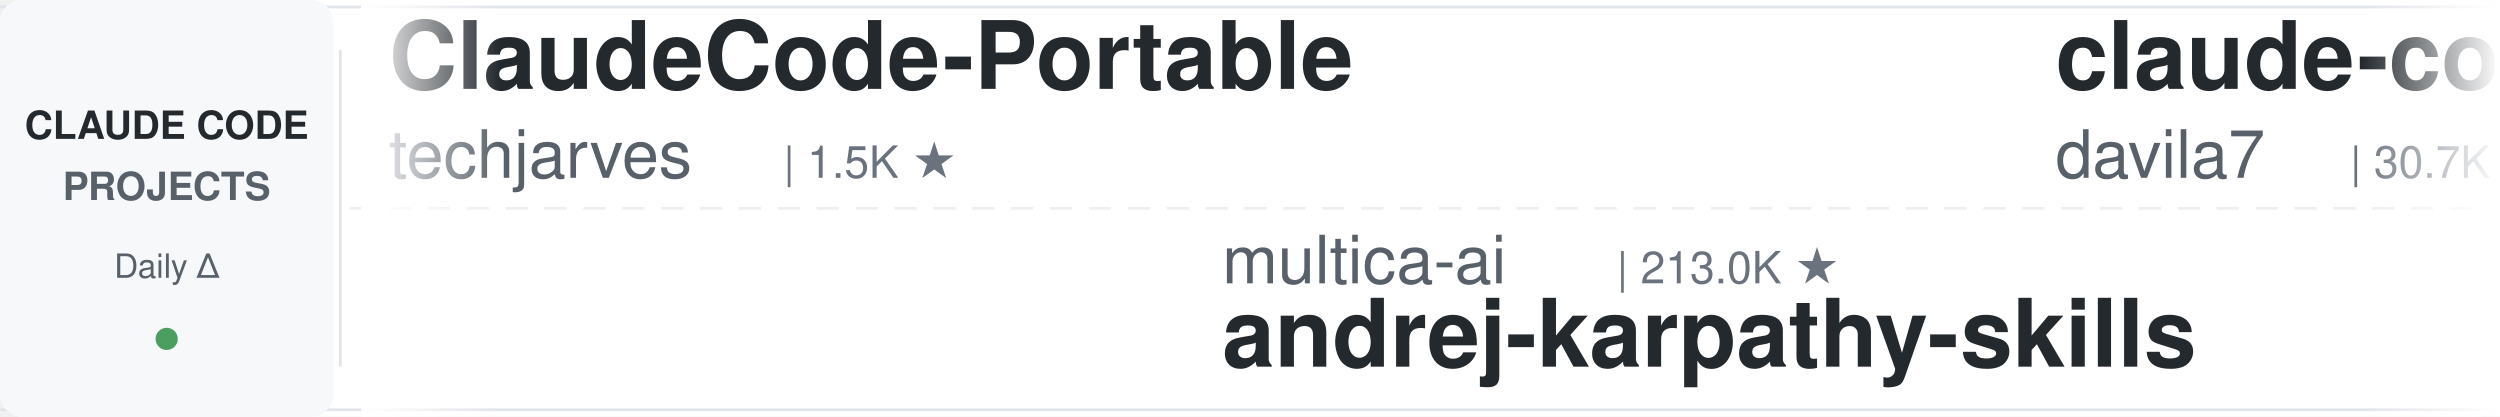
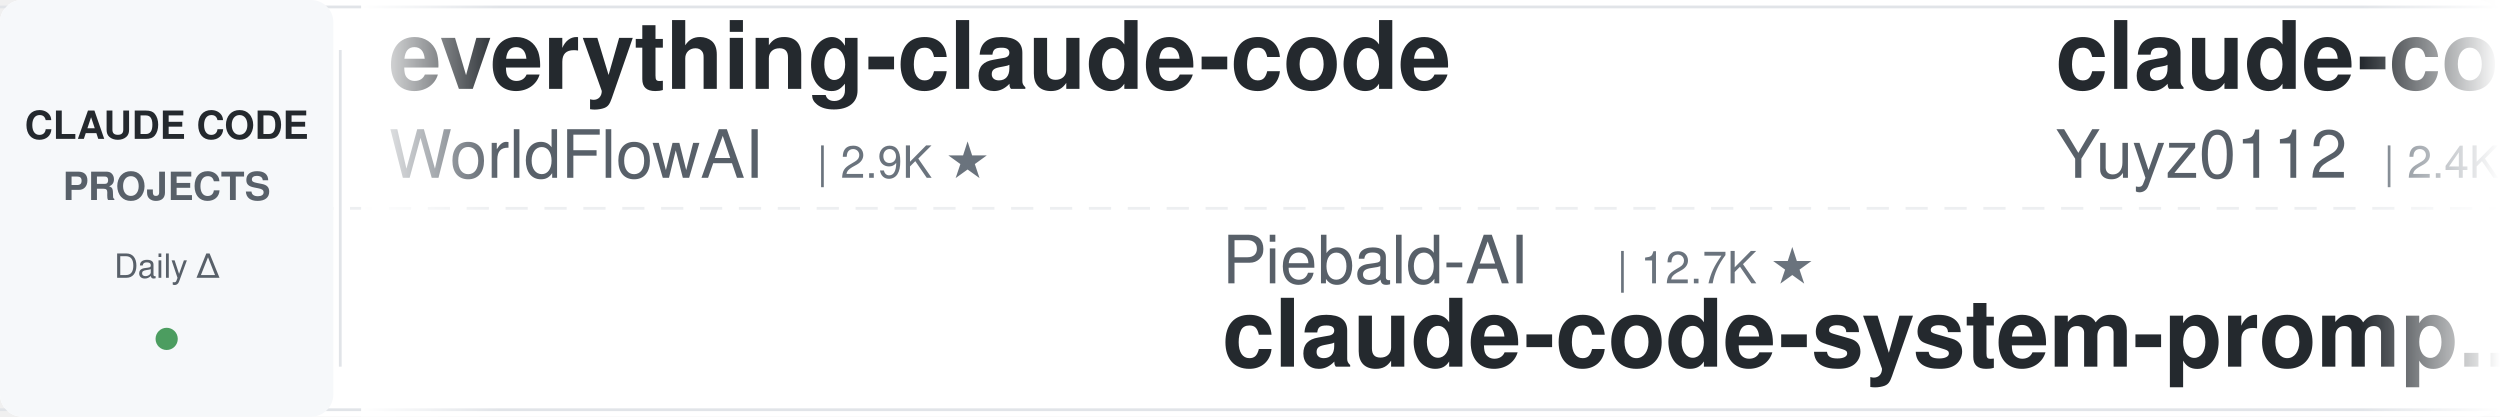
<svg xmlns="http://www.w3.org/2000/svg" width="900" height="150">
  <defs>
    <linearGradient id="leftFade" x1="0%" y1="0%" x2="100%" y2="0%">
      <stop offset="0%" style="stop-color:#ffffff;stop-opacity:1" />
      <stop offset="100%" style="stop-color:#ffffff;stop-opacity:0" />
    </linearGradient>
    <linearGradient id="rightFade" x1="0%" y1="0%" x2="100%" y2="0%">
      <stop offset="0%" style="stop-color:#ffffff;stop-opacity:0" />
      <stop offset="100%" style="stop-color:#ffffff;stop-opacity:1" />
    </linearGradient>
  </defs>
  <rect width="900" height="150" fill="#ffffff" rx="8" />
  <rect x="0" y="2" width="900" height="1" fill="#e1e4e8" />
  <rect x="0" y="147" width="900" height="1" fill="#e1e4e8" />
  <line x1="0" y1="75" x2="900" y2="75" stroke="#e1e4e8" stroke-width="1" stroke-dasharray="8 6" opacity="0.6" />
  <rect x="0" y="0" width="120" height="150" fill="#f6f8fa" rx="8" />
  <text x="60" y="50" font-family="-apple-system, BlinkMacSystemFont, 'Segoe UI', Helvetica, Arial, sans-serif" font-size="14" font-weight="600" fill="#24292e" text-anchor="middle">CLAUDE CODE</text>
  <text x="60" y="72" font-family="-apple-system, BlinkMacSystemFont, 'Segoe UI', Helvetica, Arial, sans-serif" font-size="14" font-weight="600" fill="#586069" text-anchor="middle">PROJECTS</text>
  <text x="60" y="100" font-family="-apple-system, BlinkMacSystemFont, 'Segoe UI', Helvetica, Arial, sans-serif" font-size="12" font-weight="500" fill="#586069" text-anchor="middle">Daily Δ</text>
  <circle cx="60" cy="122" r="4" fill="#22863a" opacity="0.8" />
  <rect x="122" y="18" width="1" height="114" fill="#e1e4e8" />
  <clipPath id="tickerClip">
    <rect x="130" y="0" width="770" height="150" />
  </clipPath>
  <g clip-path="url(#tickerClip)">
    <g id="tickerItems">
      <animateTransform attributeName="transform" attributeType="XML" type="translate" from="0 0" to="-3000 0" dur="54s" repeatCount="indefinite" />
      <g transform="translate(0, 0)">
-         <text x="140" y="32" font-family="-apple-system, BlinkMacSystemFont, 'Segoe UI', Helvetica, Arial, sans-serif" font-size="34" font-weight="600" fill="#24292e">ClaudeCode-Portable</text>
-         <text x="140" y="64" font-family="-apple-system, BlinkMacSystemFont, 'Segoe UI', Helvetica, Arial, sans-serif" font-size="24" font-weight="400" fill="#586069">techjarves</text>
-         <text x="282" y="64" font-family="-apple-system, BlinkMacSystemFont, 'Segoe UI', Helvetica, Arial, sans-serif" font-size="16" font-weight="500" fill="#6a737d">| 1.5K ★</text>
+         <text x="140" y="32" font-family="-apple-system, BlinkMacSystemFont, 'Segoe UI', Helvetica, Arial, sans-serif" font-size="34" font-weight="600" fill="#24292e">everything-claude-code</text>
+         <text x="140" y="64" font-family="-apple-system, BlinkMacSystemFont, 'Segoe UI', Helvetica, Arial, sans-serif" font-size="24" font-weight="400" fill="#586069">WorldFlowAI</text>
+         <text x="294" y="64" font-family="-apple-system, BlinkMacSystemFont, 'Segoe UI', Helvetica, Arial, sans-serif" font-size="16" font-weight="500" fill="#6a737d">| 2.9K ★</text>
      </g>
      <g transform="translate(300, 0)">
-         <text x="140" y="102" font-family="-apple-system, BlinkMacSystemFont, 'Segoe UI', Helvetica, Arial, sans-serif" font-size="24" font-weight="400" fill="#586069">multica-ai</text>
-         <text x="282" y="102" font-family="-apple-system, BlinkMacSystemFont, 'Segoe UI', Helvetica, Arial, sans-serif" font-size="16" font-weight="500" fill="#6a737d">| 213.0K ★</text>
-         <text x="140" y="132" font-family="-apple-system, BlinkMacSystemFont, 'Segoe UI', Helvetica, Arial, sans-serif" font-size="34" font-weight="600" fill="#24292e">andrej-karpathy-skills</text>
+         <text x="140" y="102" font-family="-apple-system, BlinkMacSystemFont, 'Segoe UI', Helvetica, Arial, sans-serif" font-size="24" font-weight="400" fill="#586069">Piebald-AI</text>
+         <text x="282" y="102" font-family="-apple-system, BlinkMacSystemFont, 'Segoe UI', Helvetica, Arial, sans-serif" font-size="16" font-weight="500" fill="#6a737d">| 12.7K ★</text>
+         <text x="140" y="132" font-family="-apple-system, BlinkMacSystemFont, 'Segoe UI', Helvetica, Arial, sans-serif" font-size="34" font-weight="600" fill="#24292e">claude-code-system-promp...</text>
      </g>
      <g transform="translate(600, 0)">
-         <text x="140" y="32" font-family="-apple-system, BlinkMacSystemFont, 'Segoe UI', Helvetica, Arial, sans-serif" font-size="34" font-weight="600" fill="#24292e">claude-code-templates</text>
-         <text x="140" y="64" font-family="-apple-system, BlinkMacSystemFont, 'Segoe UI', Helvetica, Arial, sans-serif" font-size="24" font-weight="400" fill="#586069">davila7</text>
-         <text x="246" y="64" font-family="-apple-system, BlinkMacSystemFont, 'Segoe UI', Helvetica, Arial, sans-serif" font-size="16" font-weight="500" fill="#6a737d">| 30.7K ★</text>
+         <text x="140" y="32" font-family="-apple-system, BlinkMacSystemFont, 'Segoe UI', Helvetica, Arial, sans-serif" font-size="34" font-weight="600" fill="#24292e">claude-code-reverse</text>
+         <text x="140" y="64" font-family="-apple-system, BlinkMacSystemFont, 'Segoe UI', Helvetica, Arial, sans-serif" font-size="24" font-weight="400" fill="#586069">Yuyz0112</text>
+         <text x="258" y="64" font-family="-apple-system, BlinkMacSystemFont, 'Segoe UI', Helvetica, Arial, sans-serif" font-size="16" font-weight="500" fill="#6a737d">| 2.4K ★</text>
      </g>
      <g transform="translate(900, 0)">
+         <text x="140" y="102" font-family="-apple-system, BlinkMacSystemFont, 'Segoe UI', Helvetica, Arial, sans-serif" font-size="24" font-weight="400" fill="#586069">wanshuiyin</text>
+         <text x="282" y="102" font-family="-apple-system, BlinkMacSystemFont, 'Segoe UI', Helvetica, Arial, sans-serif" font-size="16" font-weight="500" fill="#6a737d">| 16.1K ★</text>
+         <text x="140" y="132" font-family="-apple-system, BlinkMacSystemFont, 'Segoe UI', Helvetica, Arial, sans-serif" font-size="34" font-weight="600" fill="#24292e">Auto-claude-code-researc...</text>
+       </g>
+       <g transform="translate(1200, 0)">
+         <text x="140" y="32" font-family="-apple-system, BlinkMacSystemFont, 'Segoe UI', Helvetica, Arial, sans-serif" font-size="34" font-weight="600" fill="#24292e">claude-code-rust</text>
+         <text x="140" y="64" font-family="-apple-system, BlinkMacSystemFont, 'Segoe UI', Helvetica, Arial, sans-serif" font-size="24" font-weight="400" fill="#586069">lorryjovens-hub</text>
+         <text x="342" y="64" font-family="-apple-system, BlinkMacSystemFont, 'Segoe UI', Helvetica, Arial, sans-serif" font-size="16" font-weight="500" fill="#6a737d">| 1.7K ★</text>
+       </g>
+       <g transform="translate(1500, 0)">
+         <text x="140" y="102" font-family="-apple-system, BlinkMacSystemFont, 'Segoe UI', Helvetica, Arial, sans-serif" font-size="24" font-weight="400" fill="#586069">techjarves</text>
+         <text x="282" y="102" font-family="-apple-system, BlinkMacSystemFont, 'Segoe UI', Helvetica, Arial, sans-serif" font-size="16" font-weight="500" fill="#6a737d">| 1.5K ★</text>
+         <text x="140" y="132" font-family="-apple-system, BlinkMacSystemFont, 'Segoe UI', Helvetica, Arial, sans-serif" font-size="34" font-weight="600" fill="#24292e">ClaudeCode-Portable</text>
+       </g>
+       <g transform="translate(1800, 0)">
+         <text x="140" y="32" font-family="-apple-system, BlinkMacSystemFont, 'Segoe UI', Helvetica, Arial, sans-serif" font-size="34" font-weight="600" fill="#24292e">claude-code-source</text>
+         <text x="140" y="64" font-family="-apple-system, BlinkMacSystemFont, 'Segoe UI', Helvetica, Arial, sans-serif" font-size="24" font-weight="400" fill="#586069">AprilNEA</text>
+         <text x="258" y="64" font-family="-apple-system, BlinkMacSystemFont, 'Segoe UI', Helvetica, Arial, sans-serif" font-size="16" font-weight="500" fill="#6a737d">| 391 ★</text>
+       </g>
+       <g transform="translate(2100, 0)">
+         <text x="140" y="102" font-family="-apple-system, BlinkMacSystemFont, 'Segoe UI', Helvetica, Arial, sans-serif" font-size="24" font-weight="400" fill="#586069">lintsinghua</text>
+         <text x="294" y="102" font-family="-apple-system, BlinkMacSystemFont, 'Segoe UI', Helvetica, Arial, sans-serif" font-size="16" font-weight="500" fill="#6a737d">| 4.2K ★</text>
+         <text x="140" y="132" font-family="-apple-system, BlinkMacSystemFont, 'Segoe UI', Helvetica, Arial, sans-serif" font-size="34" font-weight="600" fill="#24292e">claude-code-book</text>
+       </g>
+       <g transform="translate(2400, 0)">
+         <text x="140" y="32" font-family="-apple-system, BlinkMacSystemFont, 'Segoe UI', Helvetica, Arial, sans-serif" font-size="34" font-weight="600" fill="#24292e">free-claude-code</text>
+         <text x="140" y="64" font-family="-apple-system, BlinkMacSystemFont, 'Segoe UI', Helvetica, Arial, sans-serif" font-size="24" font-weight="400" fill="#586069">Alishahryar1</text>
+         <text x="306" y="64" font-family="-apple-system, BlinkMacSystemFont, 'Segoe UI', Helvetica, Arial, sans-serif" font-size="16" font-weight="500" fill="#6a737d">| 55.0K ★</text>
+       </g>
+       <g transform="translate(2700, 0)">
        <text x="140" y="102" font-family="-apple-system, BlinkMacSystemFont, 'Segoe UI', Helvetica, Arial, sans-serif" font-size="24" font-weight="400" fill="#586069">luyao618</text>
        <text x="258" y="102" font-family="-apple-system, BlinkMacSystemFont, 'Segoe UI', Helvetica, Arial, sans-serif" font-size="16" font-weight="500" fill="#6a737d">| 1.7K ★</text>
        <text x="140" y="132" font-family="-apple-system, BlinkMacSystemFont, 'Segoe UI', Helvetica, Arial, sans-serif" font-size="34" font-weight="600" fill="#24292e">Claude-Code-Source-Study</text>
      </g>
-       <g transform="translate(1200, 0)">
-         <text x="140" y="32" font-family="-apple-system, BlinkMacSystemFont, 'Segoe UI', Helvetica, Arial, sans-serif" font-size="34" font-weight="600" fill="#24292e">Claude-Code-Usage-Monito...</text>
-         <text x="140" y="64" font-family="-apple-system, BlinkMacSystemFont, 'Segoe UI', Helvetica, Arial, sans-serif" font-size="24" font-weight="400" fill="#586069">Maciek-roboblog</text>
-         <text x="342" y="64" font-family="-apple-system, BlinkMacSystemFont, 'Segoe UI', Helvetica, Arial, sans-serif" font-size="16" font-weight="500" fill="#6a737d">| 8.7K ★</text>
-       </g>
-       <g transform="translate(1500, 0)">
-         <text x="140" y="102" font-family="-apple-system, BlinkMacSystemFont, 'Segoe UI', Helvetica, Arial, sans-serif" font-size="24" font-weight="400" fill="#586069">OneRedOak</text>
-         <text x="270" y="102" font-family="-apple-system, BlinkMacSystemFont, 'Segoe UI', Helvetica, Arial, sans-serif" font-size="16" font-weight="500" fill="#6a737d">| 3.9K ★</text>
-         <text x="140" y="132" font-family="-apple-system, BlinkMacSystemFont, 'Segoe UI', Helvetica, Arial, sans-serif" font-size="34" font-weight="600" fill="#24292e">claude-code-workflows</text>
-       </g>
-       <g transform="translate(1800, 0)">
-         <text x="140" y="32" font-family="-apple-system, BlinkMacSystemFont, 'Segoe UI', Helvetica, Arial, sans-serif" font-size="34" font-weight="600" fill="#24292e">ClaudeCodeAgents</text>
-         <text x="140" y="64" font-family="-apple-system, BlinkMacSystemFont, 'Segoe UI', Helvetica, Arial, sans-serif" font-size="24" font-weight="400" fill="#586069">darcyegb</text>
-         <text x="258" y="64" font-family="-apple-system, BlinkMacSystemFont, 'Segoe UI', Helvetica, Arial, sans-serif" font-size="16" font-weight="500" fill="#6a737d">| 762 ★</text>
-       </g>
-       <g transform="translate(2100, 0)">
-         <text x="140" y="102" font-family="-apple-system, BlinkMacSystemFont, 'Segoe UI', Helvetica, Arial, sans-serif" font-size="24" font-weight="400" fill="#586069">Donchitos</text>
-         <text x="270" y="102" font-family="-apple-system, BlinkMacSystemFont, 'Segoe UI', Helvetica, Arial, sans-serif" font-size="16" font-weight="500" fill="#6a737d">| 25.1K ★</text>
-         <text x="140" y="132" font-family="-apple-system, BlinkMacSystemFont, 'Segoe UI', Helvetica, Arial, sans-serif" font-size="34" font-weight="600" fill="#24292e">Claude-Code-Game-Studios</text>
-       </g>
-       <g transform="translate(2400, 0)">
-         <text x="140" y="32" font-family="-apple-system, BlinkMacSystemFont, 'Segoe UI', Helvetica, Arial, sans-serif" font-size="34" font-weight="600" fill="#24292e">claude-code-prompts</text>
-         <text x="140" y="64" font-family="-apple-system, BlinkMacSystemFont, 'Segoe UI', Helvetica, Arial, sans-serif" font-size="24" font-weight="400" fill="#586069">repowise-dev</text>
-         <text x="306" y="64" font-family="-apple-system, BlinkMacSystemFont, 'Segoe UI', Helvetica, Arial, sans-serif" font-size="16" font-weight="500" fill="#6a737d">| 1.2K ★</text>
-       </g>
-       <g transform="translate(2700, 0)">
-         <text x="140" y="102" font-family="-apple-system, BlinkMacSystemFont, 'Segoe UI', Helvetica, Arial, sans-serif" font-size="24" font-weight="400" fill="#586069">AICoderTudou</text>
-         <text x="306" y="102" font-family="-apple-system, BlinkMacSystemFont, 'Segoe UI', Helvetica, Arial, sans-serif" font-size="16" font-weight="500" fill="#6a737d">| 494 ★</text>
-         <text x="140" y="132" font-family="-apple-system, BlinkMacSystemFont, 'Segoe UI', Helvetica, Arial, sans-serif" font-size="34" font-weight="600" fill="#24292e">claude-code-tudou</text>
-       </g>
      <g transform="translate(3000, 0)">
-         <text x="140" y="32" font-family="-apple-system, BlinkMacSystemFont, 'Segoe UI', Helvetica, Arial, sans-serif" font-size="34" font-weight="600" fill="#24292e">ClaudeCode-Portable</text>
-         <text x="140" y="64" font-family="-apple-system, BlinkMacSystemFont, 'Segoe UI', Helvetica, Arial, sans-serif" font-size="24" font-weight="400" fill="#586069">techjarves</text>
-         <text x="282" y="64" font-family="-apple-system, BlinkMacSystemFont, 'Segoe UI', Helvetica, Arial, sans-serif" font-size="16" font-weight="500" fill="#6a737d">| 1.5K ★</text>
+         <text x="140" y="32" font-family="-apple-system, BlinkMacSystemFont, 'Segoe UI', Helvetica, Arial, sans-serif" font-size="34" font-weight="600" fill="#24292e">everything-claude-code</text>
+         <text x="140" y="64" font-family="-apple-system, BlinkMacSystemFont, 'Segoe UI', Helvetica, Arial, sans-serif" font-size="24" font-weight="400" fill="#586069">WorldFlowAI</text>
+         <text x="294" y="64" font-family="-apple-system, BlinkMacSystemFont, 'Segoe UI', Helvetica, Arial, sans-serif" font-size="16" font-weight="500" fill="#6a737d">| 2.9K ★</text>
      </g>
      <g transform="translate(3300, 0)">
-         <text x="140" y="102" font-family="-apple-system, BlinkMacSystemFont, 'Segoe UI', Helvetica, Arial, sans-serif" font-size="24" font-weight="400" fill="#586069">multica-ai</text>
-         <text x="282" y="102" font-family="-apple-system, BlinkMacSystemFont, 'Segoe UI', Helvetica, Arial, sans-serif" font-size="16" font-weight="500" fill="#6a737d">| 213.0K ★</text>
-         <text x="140" y="132" font-family="-apple-system, BlinkMacSystemFont, 'Segoe UI', Helvetica, Arial, sans-serif" font-size="34" font-weight="600" fill="#24292e">andrej-karpathy-skills</text>
+         <text x="140" y="102" font-family="-apple-system, BlinkMacSystemFont, 'Segoe UI', Helvetica, Arial, sans-serif" font-size="24" font-weight="400" fill="#586069">Piebald-AI</text>
+         <text x="282" y="102" font-family="-apple-system, BlinkMacSystemFont, 'Segoe UI', Helvetica, Arial, sans-serif" font-size="16" font-weight="500" fill="#6a737d">| 12.7K ★</text>
+         <text x="140" y="132" font-family="-apple-system, BlinkMacSystemFont, 'Segoe UI', Helvetica, Arial, sans-serif" font-size="34" font-weight="600" fill="#24292e">claude-code-system-promp...</text>
      </g>
      <g transform="translate(3600, 0)">
-         <text x="140" y="32" font-family="-apple-system, BlinkMacSystemFont, 'Segoe UI', Helvetica, Arial, sans-serif" font-size="34" font-weight="600" fill="#24292e">claude-code-templates</text>
-         <text x="140" y="64" font-family="-apple-system, BlinkMacSystemFont, 'Segoe UI', Helvetica, Arial, sans-serif" font-size="24" font-weight="400" fill="#586069">davila7</text>
-         <text x="246" y="64" font-family="-apple-system, BlinkMacSystemFont, 'Segoe UI', Helvetica, Arial, sans-serif" font-size="16" font-weight="500" fill="#6a737d">| 30.7K ★</text>
+         <text x="140" y="32" font-family="-apple-system, BlinkMacSystemFont, 'Segoe UI', Helvetica, Arial, sans-serif" font-size="34" font-weight="600" fill="#24292e">claude-code-reverse</text>
+         <text x="140" y="64" font-family="-apple-system, BlinkMacSystemFont, 'Segoe UI', Helvetica, Arial, sans-serif" font-size="24" font-weight="400" fill="#586069">Yuyz0112</text>
+         <text x="258" y="64" font-family="-apple-system, BlinkMacSystemFont, 'Segoe UI', Helvetica, Arial, sans-serif" font-size="16" font-weight="500" fill="#6a737d">| 2.4K ★</text>
      </g>
      <g transform="translate(3900, 0)">
-         <text x="140" y="102" font-family="-apple-system, BlinkMacSystemFont, 'Segoe UI', Helvetica, Arial, sans-serif" font-size="24" font-weight="400" fill="#586069">luyao618</text>
-         <text x="258" y="102" font-family="-apple-system, BlinkMacSystemFont, 'Segoe UI', Helvetica, Arial, sans-serif" font-size="16" font-weight="500" fill="#6a737d">| 1.7K ★</text>
-         <text x="140" y="132" font-family="-apple-system, BlinkMacSystemFont, 'Segoe UI', Helvetica, Arial, sans-serif" font-size="34" font-weight="600" fill="#24292e">Claude-Code-Source-Study</text>
+         <text x="140" y="102" font-family="-apple-system, BlinkMacSystemFont, 'Segoe UI', Helvetica, Arial, sans-serif" font-size="24" font-weight="400" fill="#586069">wanshuiyin</text>
+         <text x="282" y="102" font-family="-apple-system, BlinkMacSystemFont, 'Segoe UI', Helvetica, Arial, sans-serif" font-size="16" font-weight="500" fill="#6a737d">| 16.1K ★</text>
+         <text x="140" y="132" font-family="-apple-system, BlinkMacSystemFont, 'Segoe UI', Helvetica, Arial, sans-serif" font-size="34" font-weight="600" fill="#24292e">Auto-claude-code-researc...</text>
      </g>
    </g>
  </g>
  <rect x="130" y="0" width="50" height="150" fill="url(#leftFade)" />
  <rect x="850" y="0" width="50" height="150" fill="url(#rightFade)" />
</svg>
